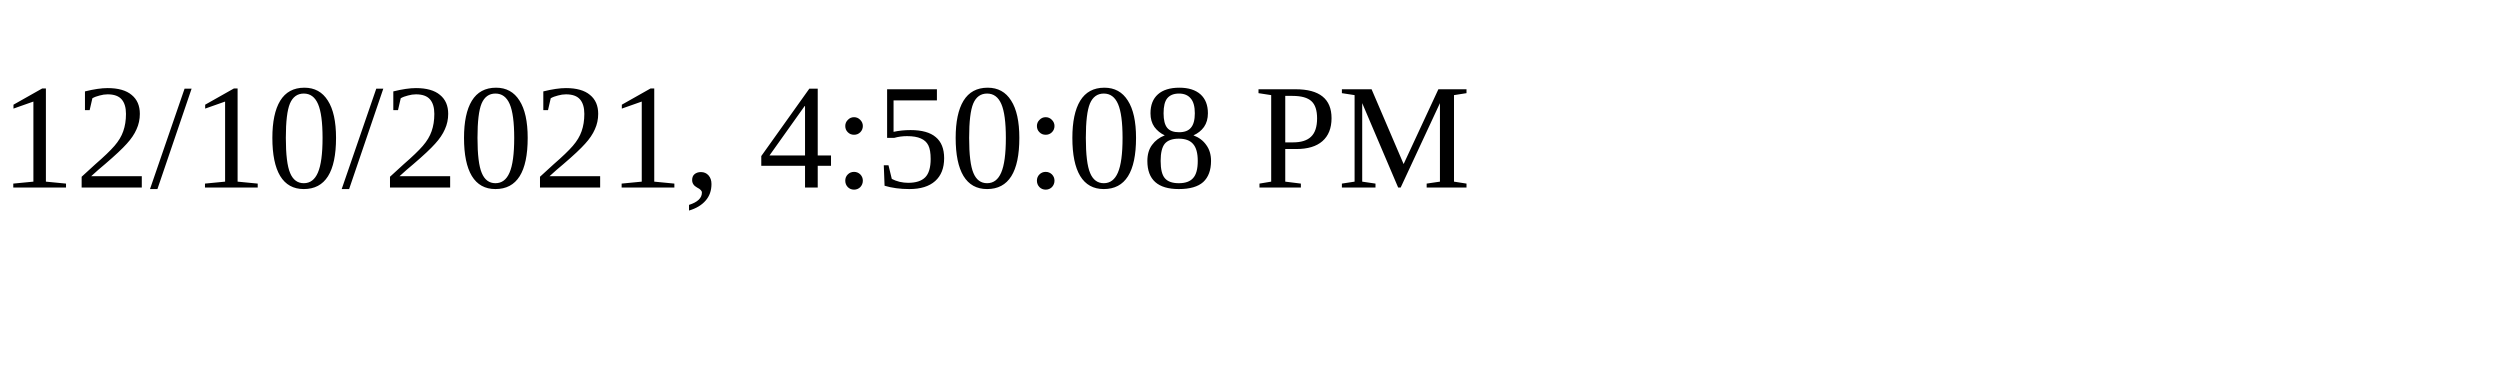
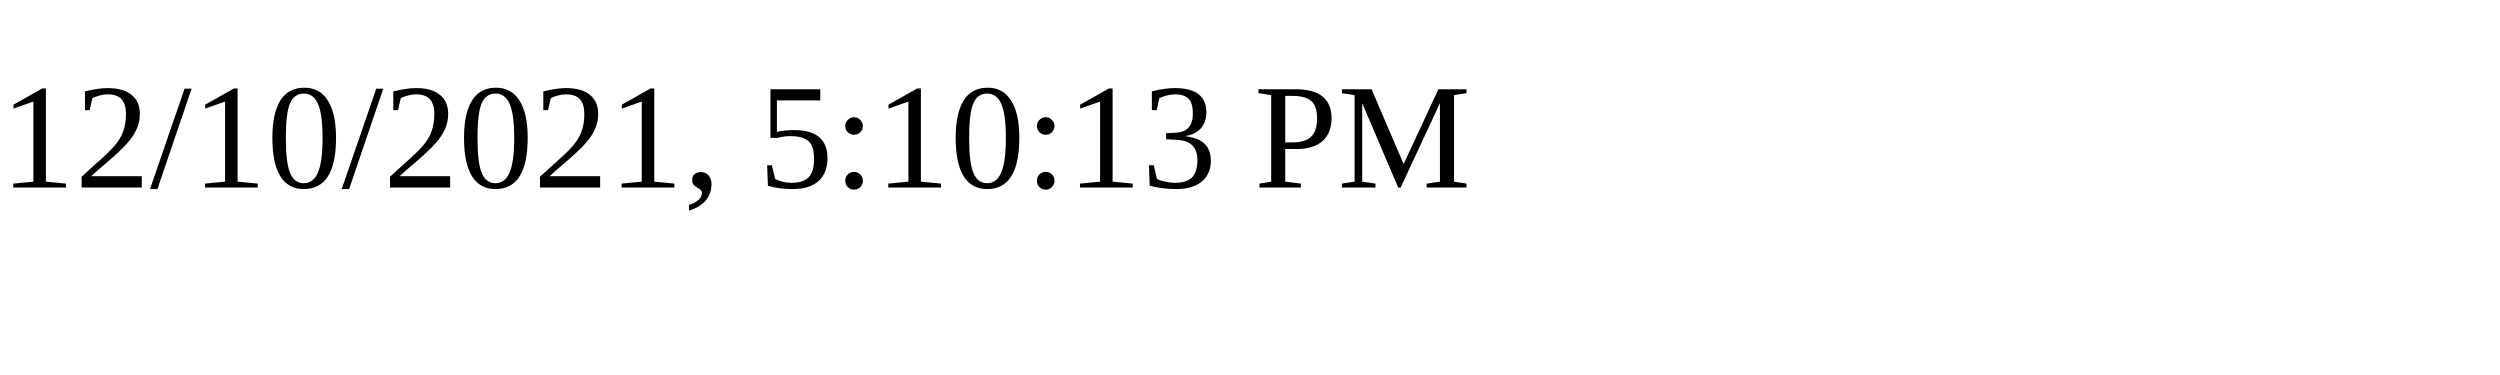
<svg xmlns="http://www.w3.org/2000/svg" height="30" width="200">
-   <text x="0" y="15">12/10/2021, 4:50:08 PM</text>
+   <text x="0" y="15">12/10/2021, 5:10:13 PM</text>
</svg>
